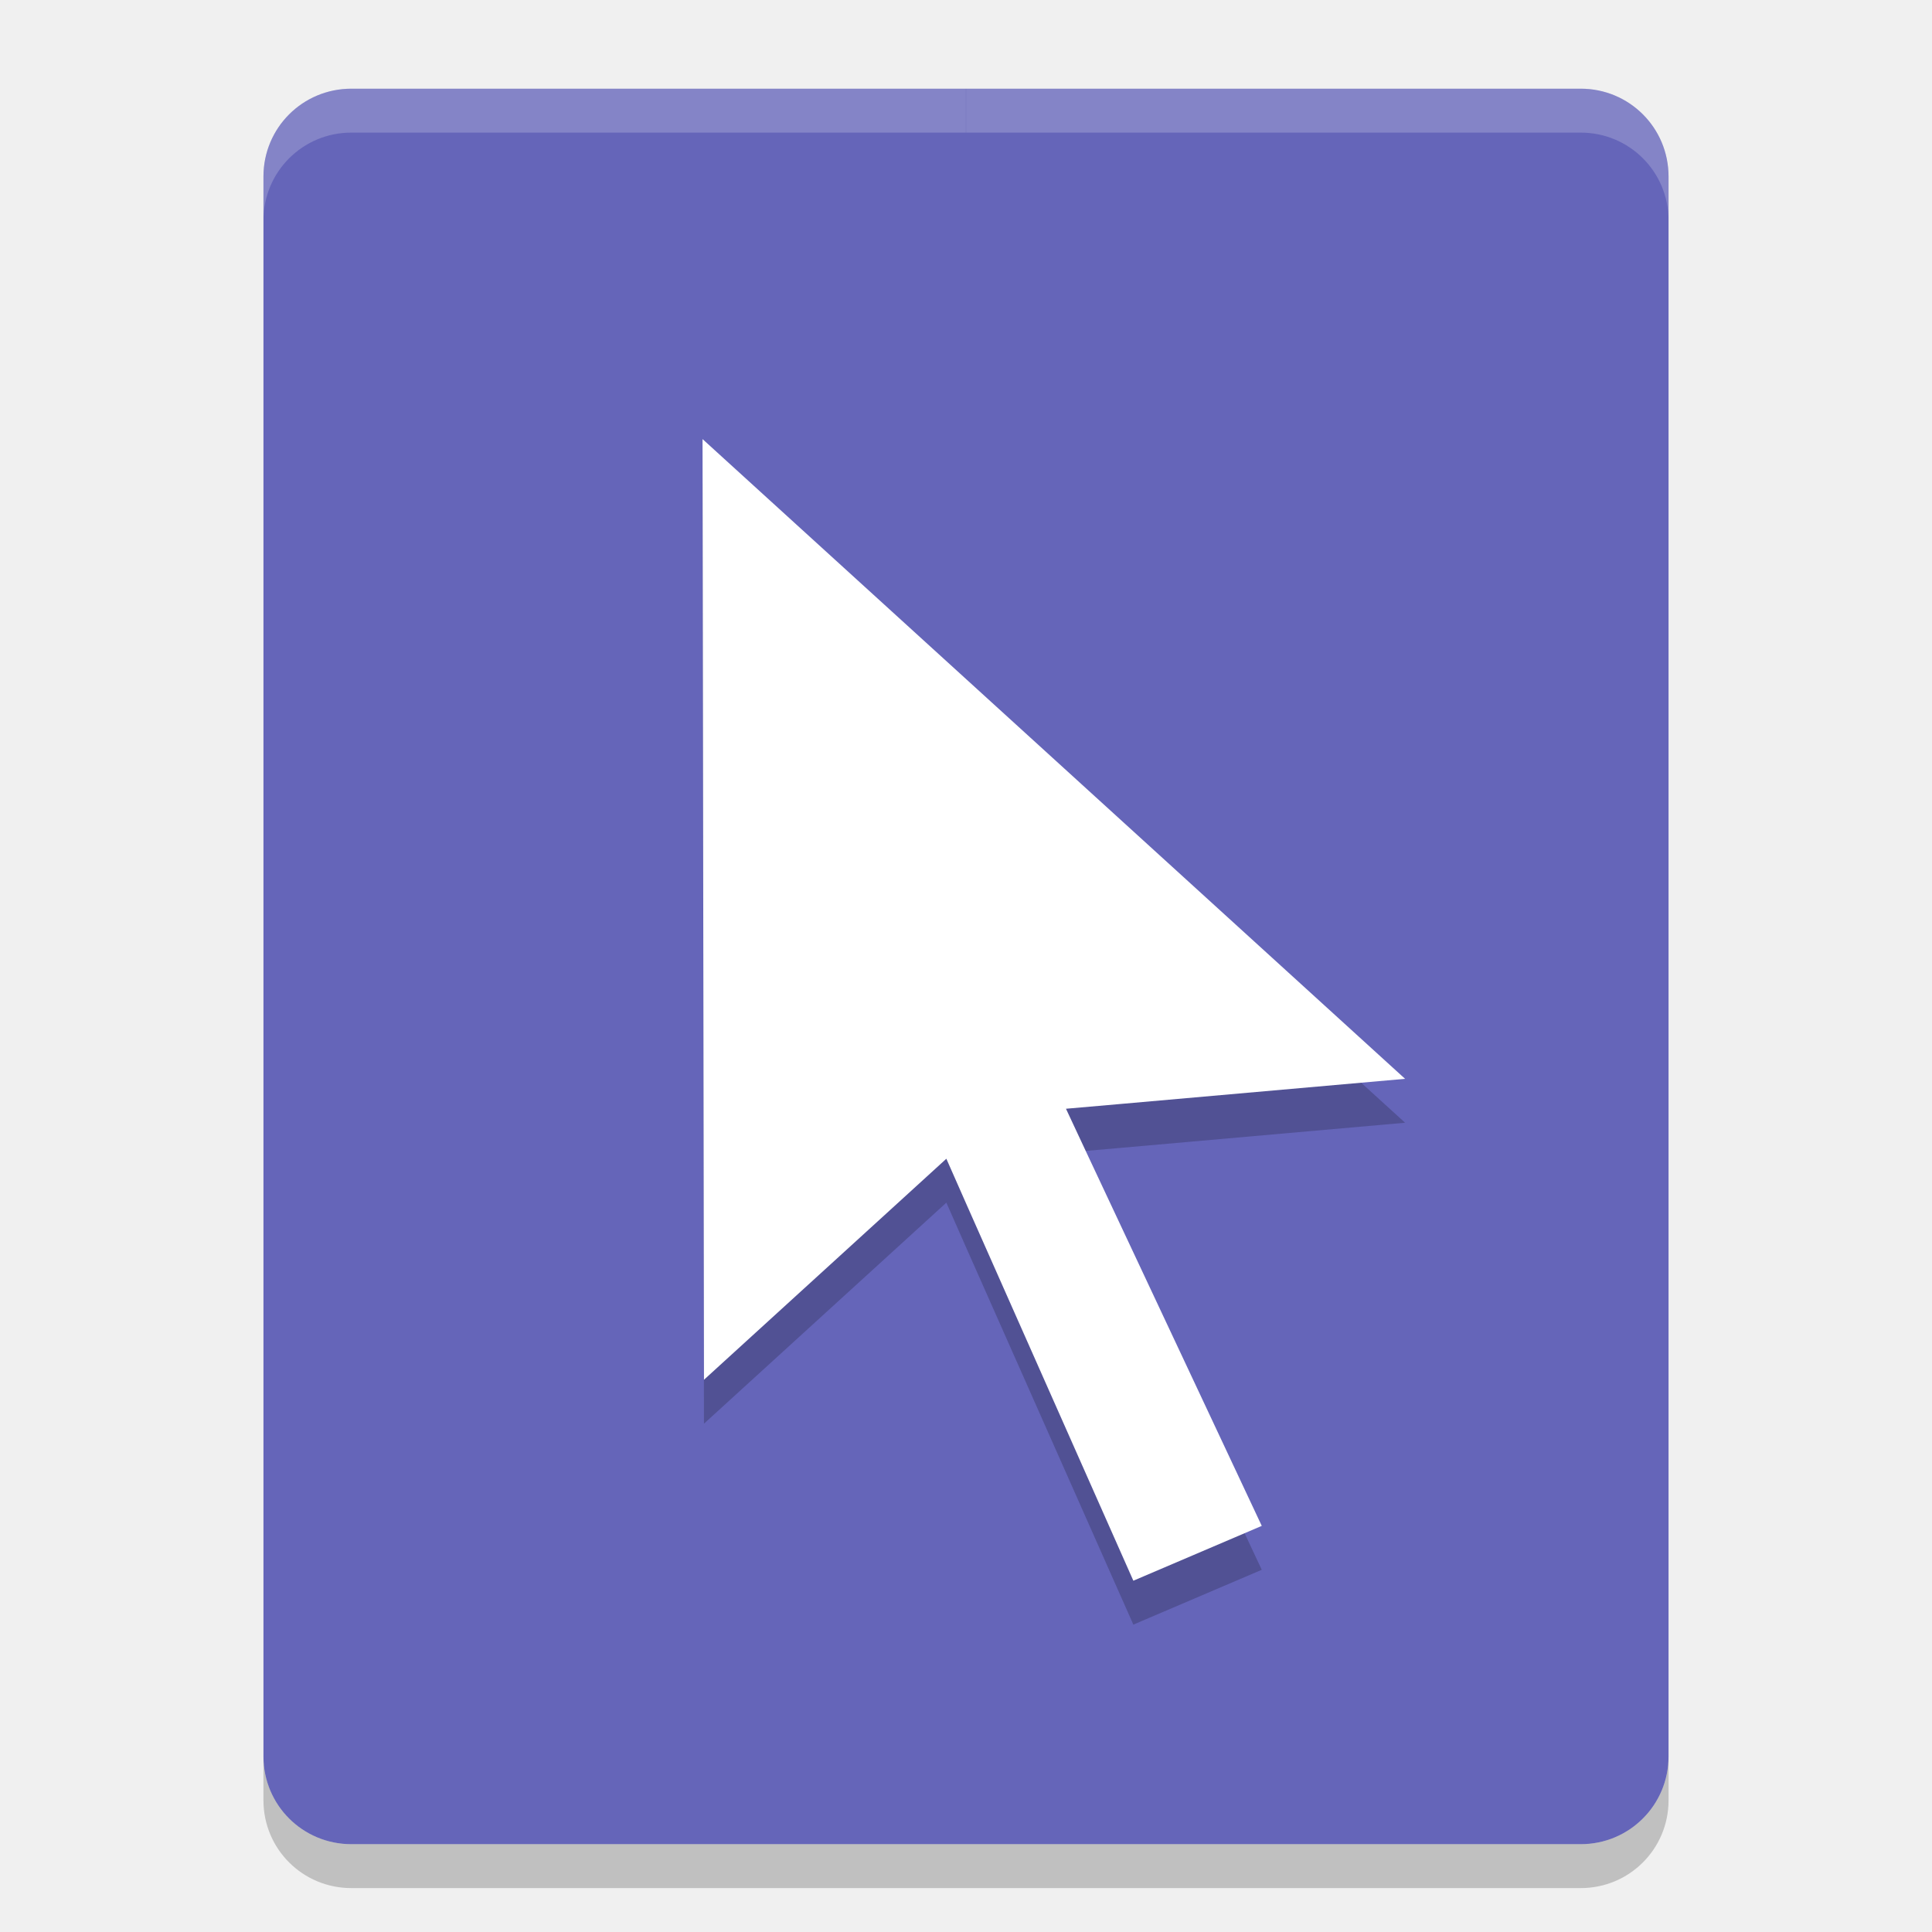
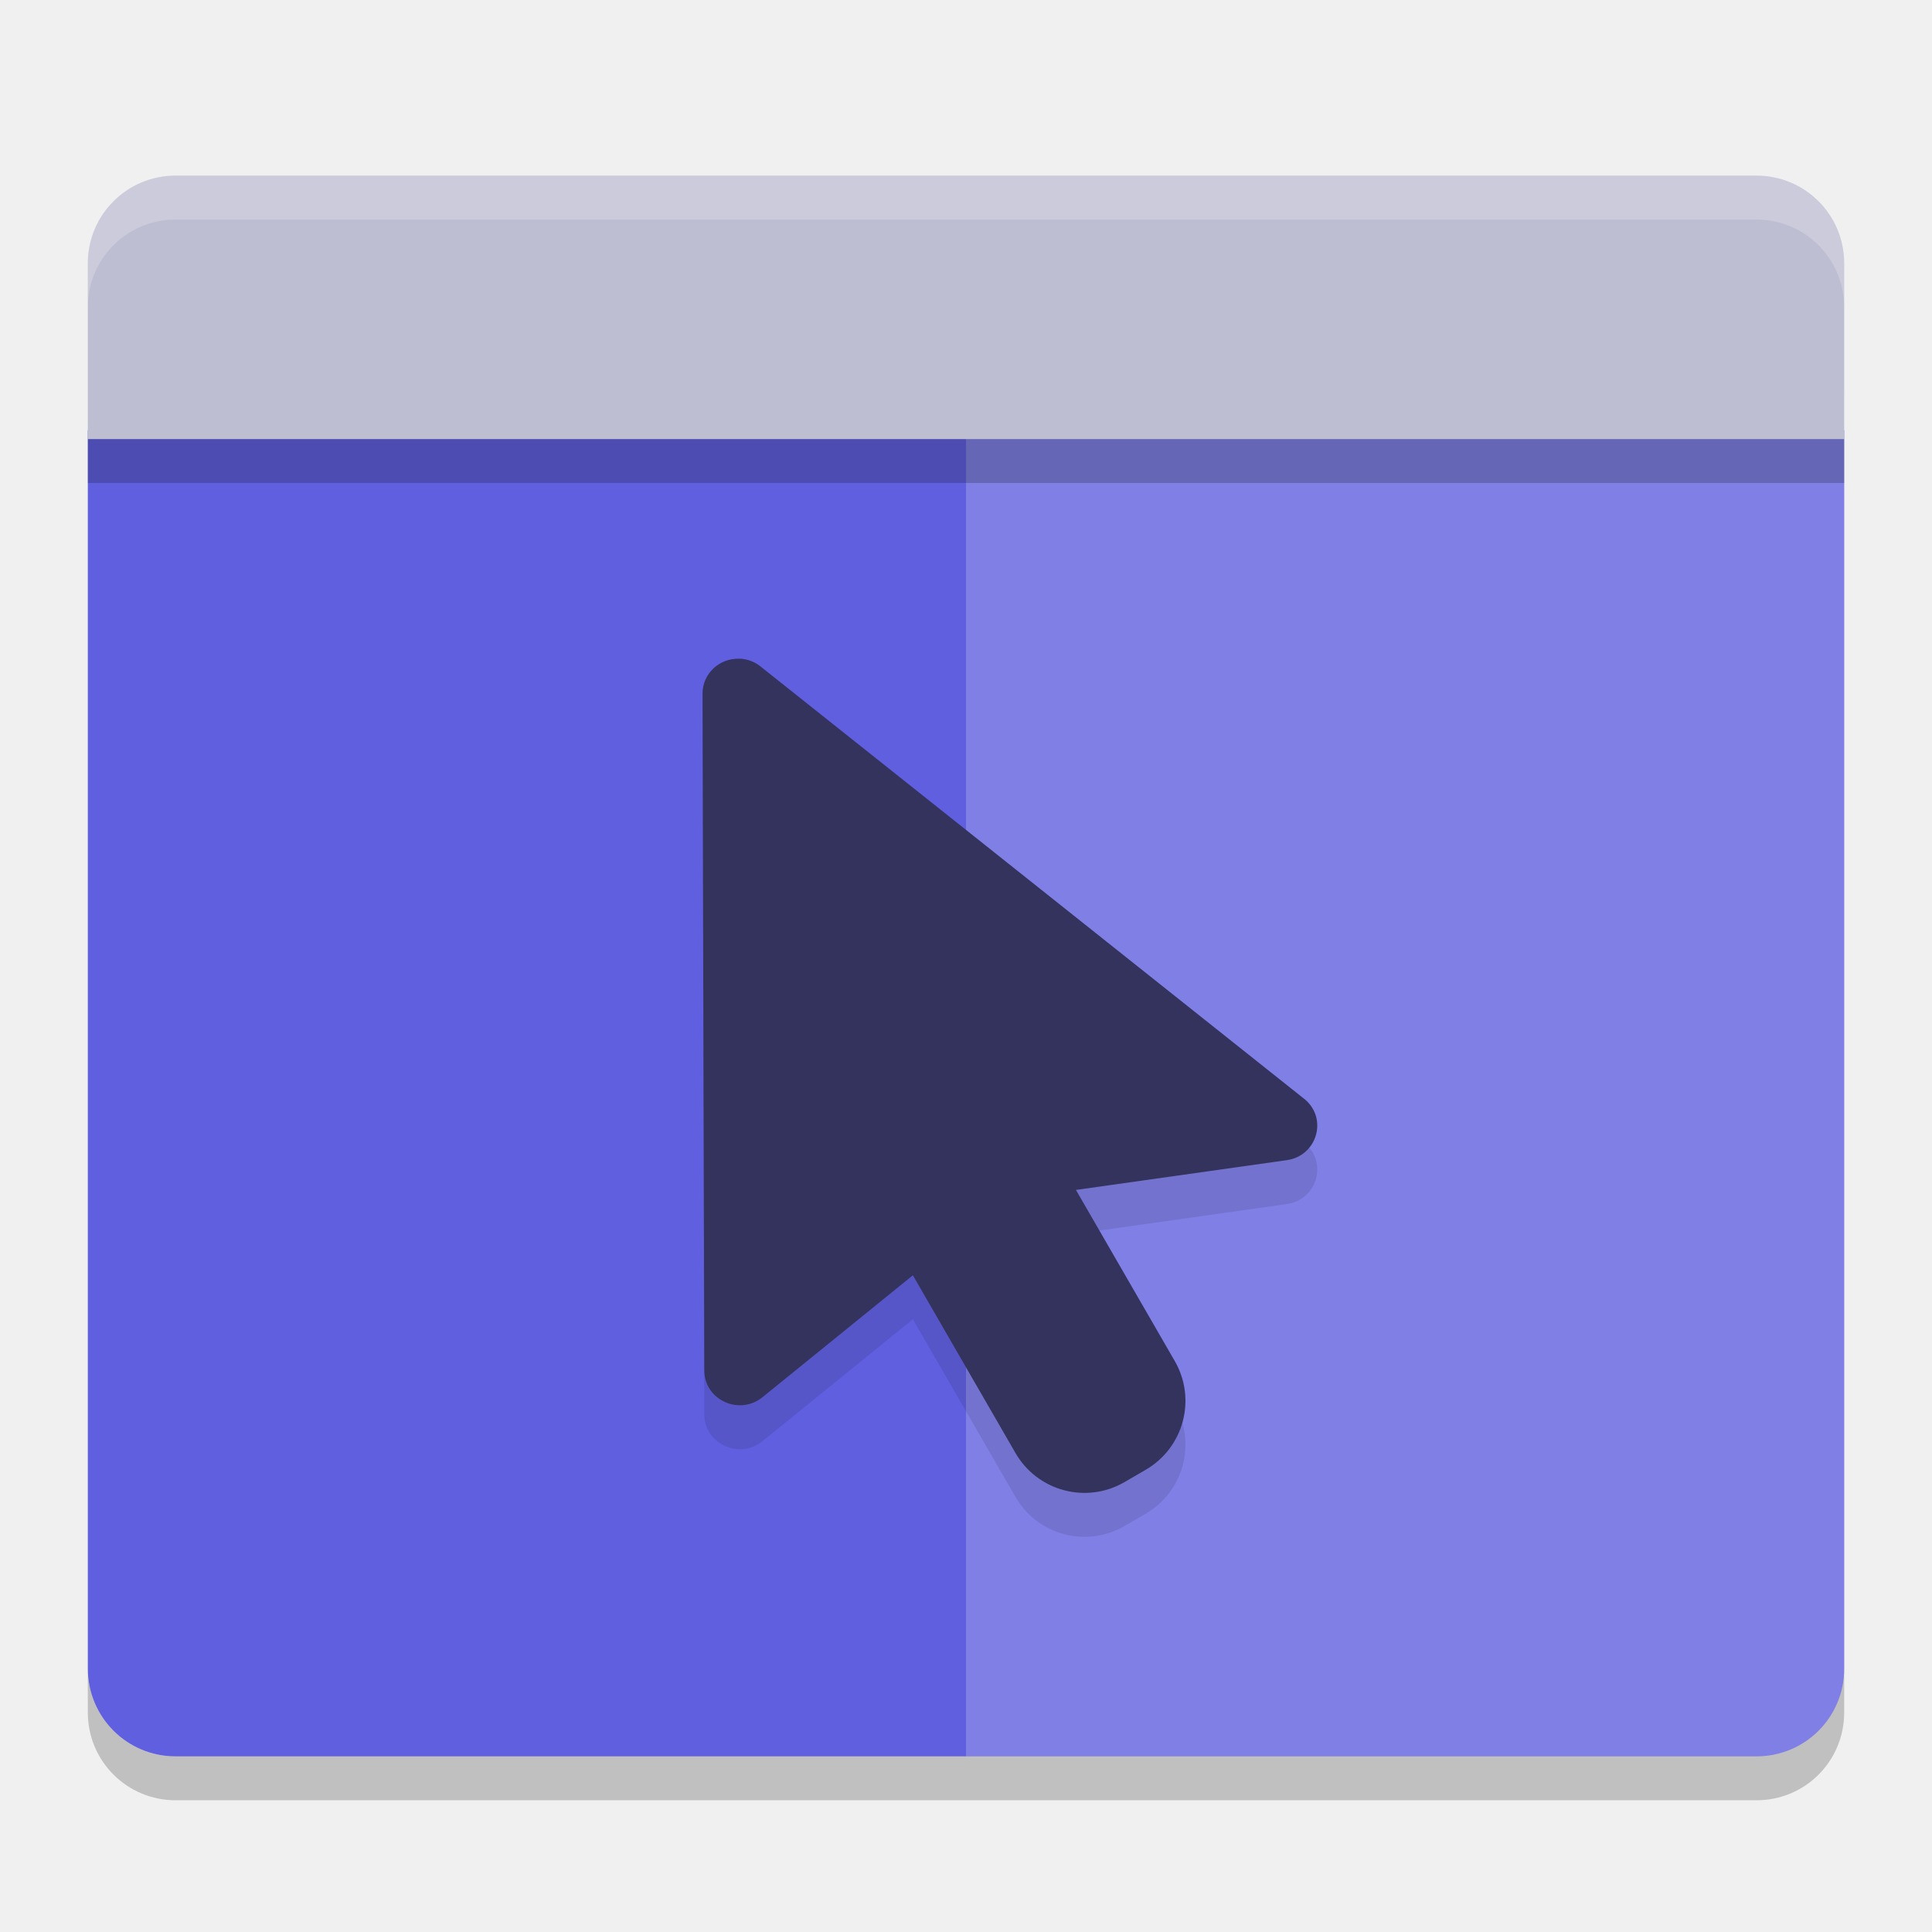
<svg xmlns="http://www.w3.org/2000/svg" width="22" height="22" version="1">
-   <path fill="#6565b9" d="m4.001 1.01c-0.555 0-1.001 0.446-1.001 1v17.991c0 0.553 0.446 0.999 1.001 0.999h13.999c0.554 0 1-0.446 1-0.999v-17.991c0-0.554-0.446-1-1-1h-13.999z" />
-   <path fill="#fff" opacity=".2" d="m4.001 1.01c-0.555 0-1.001 0.446-1.001 1v0.5c0-0.554 0.447-1 1.001-1h6.998v-0.5z" />
-   <path fill="#fff" opacity=".2" d="m17.999 1.01c0.555 0 1.001 0.446 1.001 1v0.5c0-0.554-0.446-1-1.001-1h-6.998v-0.5z" />
-   <path opacity=".2" d="m3 20.001v0.5c0 0.553 0.446 0.999 1.001 0.999h13.999c0.554 0 1-0.446 1-0.999v-0.5c0 0.554-0.446 0.999-1 0.999h-13.999c-0.555 0-1.001-0.446-1.001-0.999z" />
-   <g opacity=".2" transform="matrix(.11939 0 0 .11607 5.3141 5.5)">
-     <g>
-       <path d="m59.227 70.242 16.607 36.378-12.248 5.38-15.847-36.764-1.988-4.635-3.672 3.446-19.447 18.239-0.136-92.286 67.008 62.762-27.375 2.488l-4.969 0.447 2.067 4.545z" />
-     </g>
-   </g>
-   <g fill="#fff" transform="matrix(.11939 0 0 .11607 5.3141 5)">
-     <g>
-       <path d="m59.227 70.242 16.607 36.378-12.248 5.38-15.847-36.764-1.988-4.635-3.672 3.446-19.447 18.239-0.136-92.286 67.008 62.762-27.375 2.488l-4.969 0.447 2.067 4.545z" />
-     </g>
-   </g>
+   <path style="fill:#5f5fdf" d="M 1,4.9 V 19 c 0,0.554 0.446,1 1,1 H 20 C 20.555,20 21,19.555 21,19 V 4.9 Z" />
+   <path style="opacity:0.2;fill:#ffffff" d="M 11,4.5 V 20 h 9.001 C 20.555,20 21,19.555 21,19 V 4.5 Z" />
+   <path d="M 2,2 C 1.446,2 1,2.446 1,3 V 5 H 21 V 3 C 21,2.446 20.555,2 20,2 Z" style="fill:#bebed2" />
+   <path d="M 2,2 C 1.446,2 1,2.446 1,3 v 0.5 c 0,-0.554 0.446,-1 1,-1 h 18 c 0.554,0 1,0.446 1,1 V 3 C 21,2.446 20.555,2 20,2 Z" style="opacity:0.2;fill:#ffffff" />
+   <path style="opacity:0.2" d="m 1,19 v 0.5 c 0,0.554 0.446,1 1,1 H 20.001 C 20.555,20.5 21,20.055 21,19.5 V 19 c 0,0.554 -0.445,1 -0.999,1 H 2 C 1.446,20 1,19.555 1,19 Z" />
+   <rect style="opacity:0.2" width="20" height=".5" x="1" y="5" />
+   <path style="opacity:0.1" d="m 8.415,8 c 0.096,0.002 0.188,0.038 0.26,0.101 l 6.189,4.922 c 0.257,0.224 0.129,0.641 -0.212,0.688 l -2.4,0.339 1.125,1.948 c 0.251,0.435 0.102,0.989 -0.333,1.24 l -0.241,0.14 c -0.435,0.251 -0.989,0.102 -1.24,-0.333 l -1.168,-2.023 -1.712,1.388 c -0.264,0.214 -0.663,0.031 -0.663,-0.305 L 8,8.398 c -6.5e-4,-0.223 0.187,-0.403 0.415,-0.397 z" />
+   <path d="m 8.415,7.5 c 0.096,0.002 0.188,0.038 0.26,0.101 l 6.189,4.922 c 0.257,0.224 0.129,0.641 -0.212,0.688 l -2.4,0.339 1.125,1.948 c 0.251,0.435 0.102,0.989 -0.333,1.24 l -0.241,0.14 c -0.435,0.251 -0.989,0.102 -1.24,-0.333 l -1.168,-2.023 -1.712,1.388 c -0.264,0.214 -0.663,0.031 -0.663,-0.305 L 8,7.898 c -6.5e-4,-0.223 0.187,-0.403 0.415,-0.397 z" style="fill:#33335d" />
</svg>
